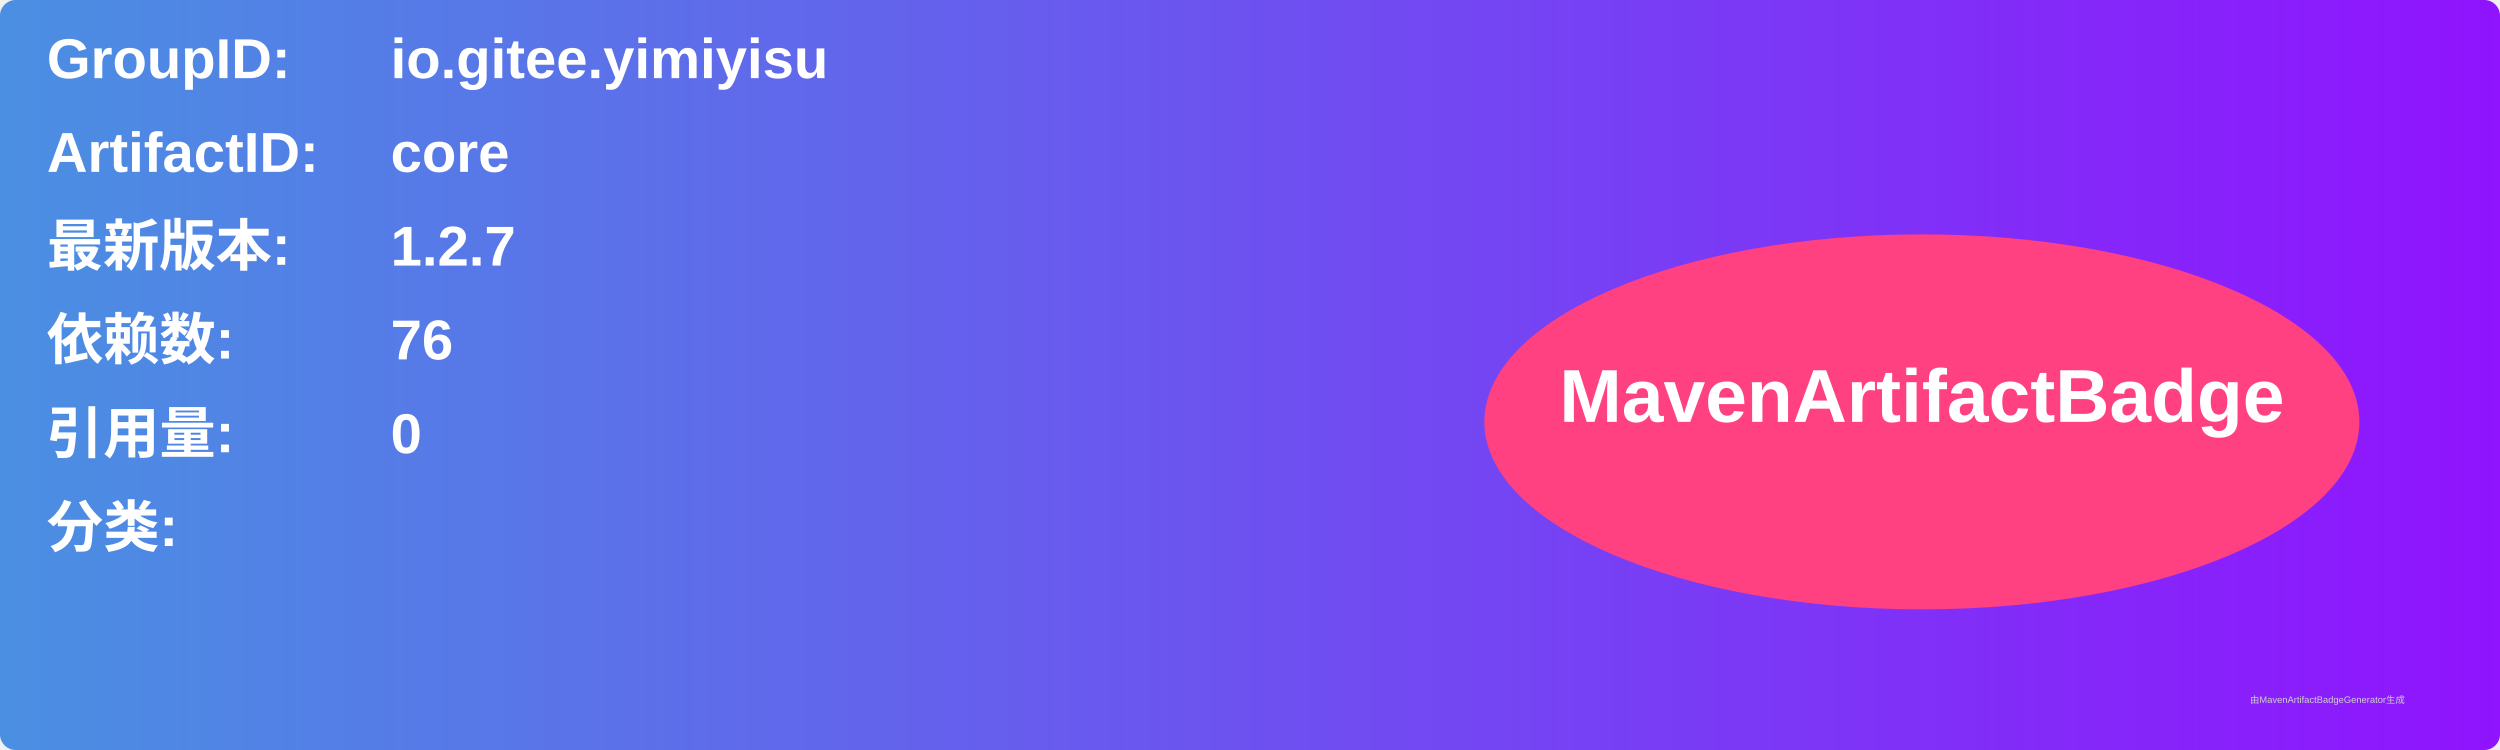
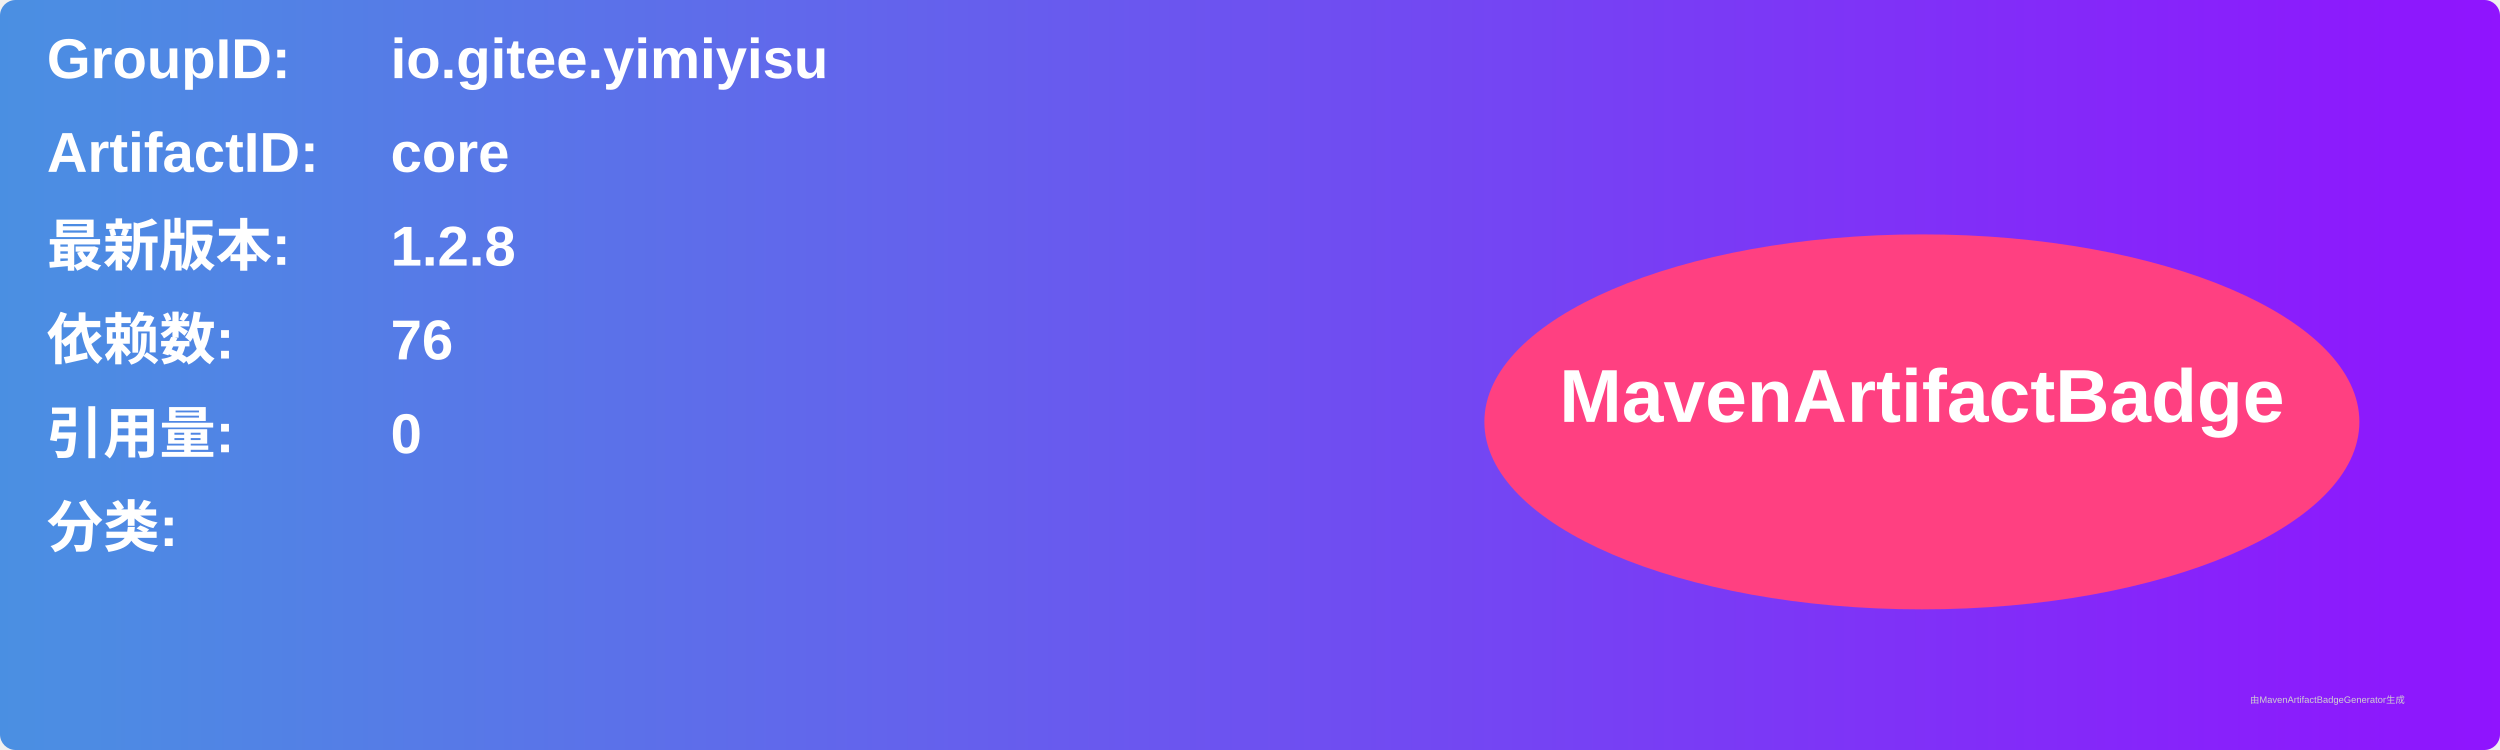
<svg xmlns="http://www.w3.org/2000/svg" width="800" height="240" viewBox="0 0 800 240">
  <linearGradient id="grad" x1="0%" y1="0%" x2="100%" y2="0%">
    <stop offset="0%" stop-color="#4a90e2" />
    <stop offset="100%" stop-color="#9013fe" />
  </linearGradient>
  <rect width="100%" height="100%" rx="5" ry="5" fill="url(#grad)" />
  <g transform="translate(15, 15)">
    <text x="0" y="10" font-family="Arial" font-size="18" fill="white" font-weight="bold" width="260">GroupID:</text>
    <text x="110" y="10" font-family="Arial" font-size="18" fill="white" font-weight="bold" width="460">io.gitee.yimiyisu</text>
    <text x="0" y="40" font-family="Arial" font-size="18" fill="white" font-weight="bold" width="260">ArtifactID:</text>
    <text x="110" y="40" font-family="Arial" font-size="18" fill="white" font-weight="bold" width="460">core</text>
    <text x="0" y="70" font-family="Arial" font-size="18" fill="white" font-weight="bold">最新版本:</text>
    <text x="110" y="70" font-family="Arial" font-size="18" fill="white" font-weight="bold">
-       <tspan font-weight="bold">1.2.7</tspan>
+       <tspan font-weight="bold">1.2.8</tspan>
    </text>
    <text x="0" y="100" font-family="Arial" font-size="18" fill="white" font-weight="bold">依赖数: </text>
    <text x="110" y="100" font-family="Arial" font-size="18" fill="white">
      <tspan font-weight="bold">76</tspan>
    </text>
    <text x="0" y="130" font-family="Arial" font-size="18" fill="white" font-weight="bold">引用量: </text>
    <text x="110" y="130" font-family="Arial" font-size="18" fill="white">
      <tspan font-weight="bold">0</tspan>
    </text>
    <text x="0" y="160" font-family="Arial" font-size="18" fill="white" font-weight="bold">分类:</text>
    <text x="10" y="190" font-family="Arial" font-size="10" fill="white">
      <tspan font-weight="bold" />
    </text>
    <ellipse cx="600" cy="120" rx="140" ry="60" fill="#ff4081" />
    <text x="600" y="120" text-anchor="middle" font-family="Arial" font-size="24" fill="white" font-weight="bold">MavenArtifactBadge</text>
  </g>
  <text x="720" y="225" font-family="Arial" font-size="3" fill="#d0d0d0">由MavenArtifactBadgeGenerator生成</text>
</svg>
